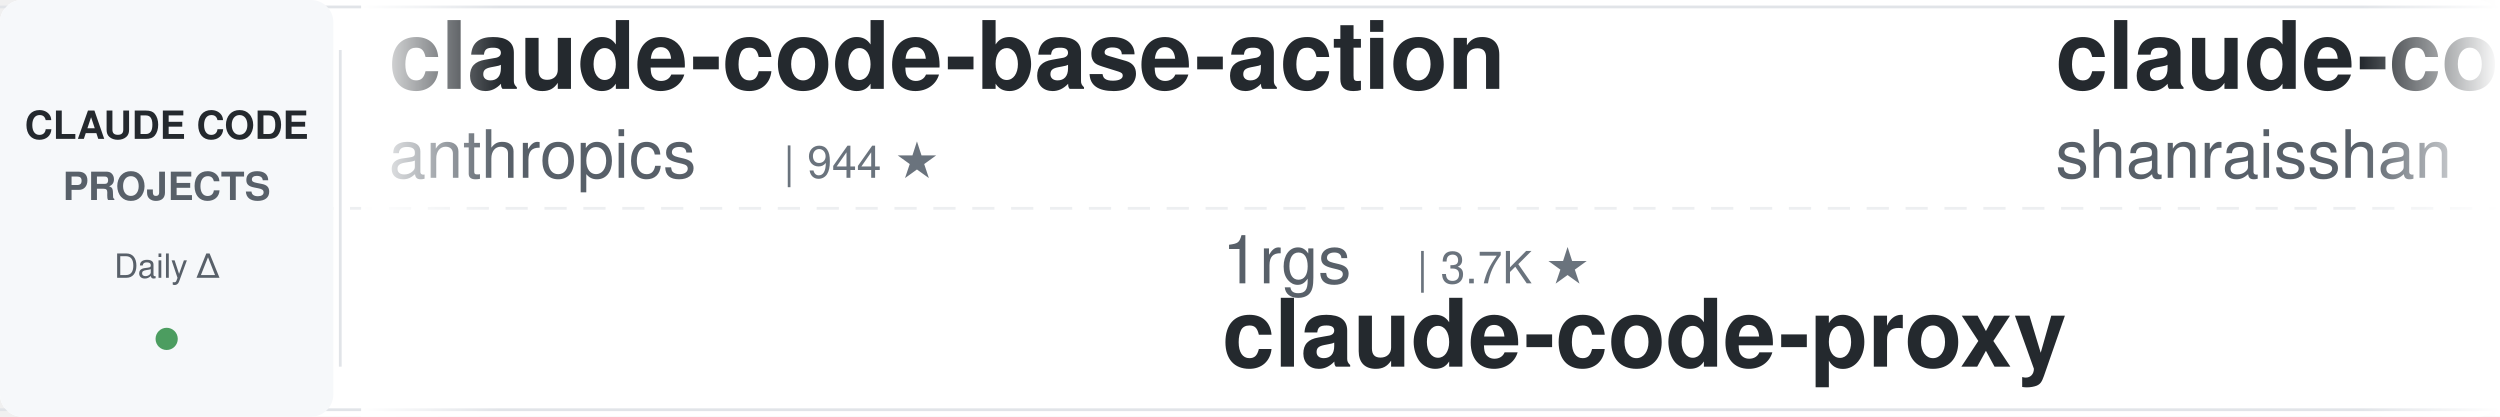
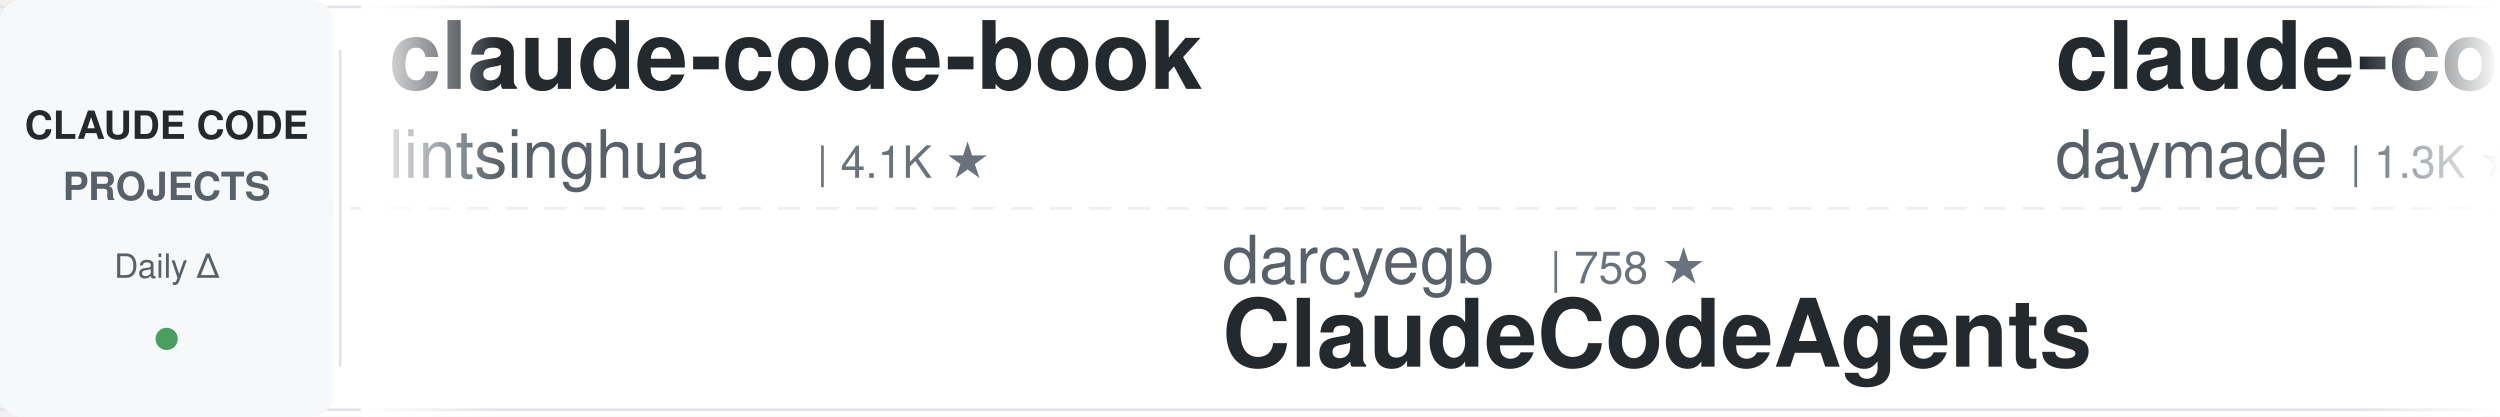
<svg xmlns="http://www.w3.org/2000/svg" width="900" height="150">
  <defs>
    <linearGradient id="awesomeLeftFade" x1="0%" y1="0%" x2="100%" y2="0%">
      <stop offset="0%" style="stop-color:#ffffff;stop-opacity:1" />
      <stop offset="100%" style="stop-color:#ffffff;stop-opacity:0" />
    </linearGradient>
    <linearGradient id="awesomeRightFade" x1="0%" y1="0%" x2="100%" y2="0%">
      <stop offset="0%" style="stop-color:#ffffff;stop-opacity:0" />
      <stop offset="100%" style="stop-color:#ffffff;stop-opacity:1" />
    </linearGradient>
  </defs>
  <rect width="900" height="150" fill="#ffffff" rx="8" />
  <rect x="0" y="2" width="900" height="1" fill="#e1e4e8" />
  <rect x="0" y="147" width="900" height="1" fill="#e1e4e8" />
  <line x1="0" y1="75" x2="900" y2="75" stroke="#e1e4e8" stroke-width="1" stroke-dasharray="8 6" opacity="0.6" />
  <rect x="0" y="0" width="120" height="150" fill="#f6f8fa" rx="8" />
  <text x="60" y="50" font-family="-apple-system, BlinkMacSystemFont, 'Segoe UI', Helvetica, Arial, sans-serif" font-size="14" font-weight="600" fill="#24292e" text-anchor="middle">CLAUDE CODE</text>
  <text x="60" y="72" font-family="-apple-system, BlinkMacSystemFont, 'Segoe UI', Helvetica, Arial, sans-serif" font-size="14" font-weight="600" fill="#586069" text-anchor="middle">PROJECTS</text>
  <text x="60" y="100" font-family="-apple-system, BlinkMacSystemFont, 'Segoe UI', Helvetica, Arial, sans-serif" font-size="12" font-weight="500" fill="#586069" text-anchor="middle">Daily Δ</text>
  <circle cx="60" cy="122" r="4" fill="#22863a" opacity="0.8" />
  <rect x="122" y="18" width="1" height="114" fill="#e1e4e8" />
  <clipPath id="awesomeTickerClip">
    <rect x="130" y="0" width="770" height="150" />
  </clipPath>
  <g clip-path="url(#awesomeTickerClip)">
    <g id="awesomeTickerItems">
      <animateTransform attributeName="transform" attributeType="XML" type="translate" from="0 0" to="-3000 0" dur="54s" repeatCount="indefinite" />
      <g transform="translate(0, 0)">
-         <text x="140" y="32" font-family="-apple-system, BlinkMacSystemFont, 'Segoe UI', Helvetica, Arial, sans-serif" font-size="34" font-weight="600" fill="#24292e">claude-code-base-action</text>
-         <text x="140" y="64" font-family="-apple-system, BlinkMacSystemFont, 'Segoe UI', Helvetica, Arial, sans-serif" font-size="24" font-weight="400" fill="#586069">anthropics</text>
-         <text x="282" y="64" font-family="-apple-system, BlinkMacSystemFont, 'Segoe UI', Helvetica, Arial, sans-serif" font-size="16" font-weight="500" fill="#6a737d">| 944 ★</text>
+         <text x="140" y="32" font-family="-apple-system, BlinkMacSystemFont, 'Segoe UI', Helvetica, Arial, sans-serif" font-size="34" font-weight="600" fill="#24292e">claude-code-book</text>
+         <text x="140" y="64" font-family="-apple-system, BlinkMacSystemFont, 'Segoe UI', Helvetica, Arial, sans-serif" font-size="24" font-weight="400" fill="#586069">lintsinghua</text>
+         <text x="294" y="64" font-family="-apple-system, BlinkMacSystemFont, 'Segoe UI', Helvetica, Arial, sans-serif" font-size="16" font-weight="500" fill="#6a737d">| 4.1K ★</text>
      </g>
      <g transform="translate(300, 0)">
-         <text x="140" y="102" font-family="-apple-system, BlinkMacSystemFont, 'Segoe UI', Helvetica, Arial, sans-serif" font-size="24" font-weight="400" fill="#586069">1rgs</text>
-         <text x="210" y="102" font-family="-apple-system, BlinkMacSystemFont, 'Segoe UI', Helvetica, Arial, sans-serif" font-size="16" font-weight="500" fill="#6a737d">| 3.7K ★</text>
-         <text x="140" y="132" font-family="-apple-system, BlinkMacSystemFont, 'Segoe UI', Helvetica, Arial, sans-serif" font-size="34" font-weight="600" fill="#24292e">claude-code-proxy</text>
+         <text x="140" y="102" font-family="-apple-system, BlinkMacSystemFont, 'Segoe UI', Helvetica, Arial, sans-serif" font-size="24" font-weight="400" fill="#586069">darcyegb</text>
+         <text x="258" y="102" font-family="-apple-system, BlinkMacSystemFont, 'Segoe UI', Helvetica, Arial, sans-serif" font-size="16" font-weight="500" fill="#6a737d">| 758 ★</text>
+         <text x="140" y="132" font-family="-apple-system, BlinkMacSystemFont, 'Segoe UI', Helvetica, Arial, sans-serif" font-size="34" font-weight="600" fill="#24292e">ClaudeCodeAgents</text>
      </g>
      <g transform="translate(600, 0)">
-         <text x="140" y="32" font-family="-apple-system, BlinkMacSystemFont, 'Segoe UI', Helvetica, Arial, sans-serif" font-size="34" font-weight="600" fill="#24292e">claude-code-best-practic...</text>
-         <text x="140" y="64" font-family="-apple-system, BlinkMacSystemFont, 'Segoe UI', Helvetica, Arial, sans-serif" font-size="24" font-weight="400" fill="#586069">shanraisshan</text>
-         <text x="306" y="64" font-family="-apple-system, BlinkMacSystemFont, 'Segoe UI', Helvetica, Arial, sans-serif" font-size="16" font-weight="500" fill="#6a737d">| 64.4K ★</text>
-         <text x="392" y="64" font-family="-apple-system, BlinkMacSystemFont, 'Segoe UI', Helvetica, Arial, sans-serif" font-size="16" font-weight="500" fill="#22863a"> +9</text>
+         <text x="140" y="32" font-family="-apple-system, BlinkMacSystemFont, 'Segoe UI', Helvetica, Arial, sans-serif" font-size="34" font-weight="600" fill="#24292e">claude-code-skills</text>
+         <text x="140" y="64" font-family="-apple-system, BlinkMacSystemFont, 'Segoe UI', Helvetica, Arial, sans-serif" font-size="24" font-weight="400" fill="#586069">daymade</text>
+         <text x="246" y="64" font-family="-apple-system, BlinkMacSystemFont, 'Segoe UI', Helvetica, Arial, sans-serif" font-size="16" font-weight="500" fill="#6a737d">| 1.3K ★</text>
      </g>
      <g transform="translate(900, 0)">
        <text x="140" y="102" font-family="-apple-system, BlinkMacSystemFont, 'Segoe UI', Helvetica, Arial, sans-serif" font-size="24" font-weight="400" fill="#586069">FlorianBruniaux</text>
        <text x="342" y="102" font-family="-apple-system, BlinkMacSystemFont, 'Segoe UI', Helvetica, Arial, sans-serif" font-size="16" font-weight="500" fill="#6a737d">| 5.7K ★</text>
-         <text x="419" y="102" font-family="-apple-system, BlinkMacSystemFont, 'Segoe UI', Helvetica, Arial, sans-serif" font-size="16" font-weight="500" fill="#22863a"> +2</text>
+         <text x="419" y="102" font-family="-apple-system, BlinkMacSystemFont, 'Segoe UI', Helvetica, Arial, sans-serif" font-size="16" font-weight="500" fill="#22863a"> +1</text>
        <text x="140" y="132" font-family="-apple-system, BlinkMacSystemFont, 'Segoe UI', Helvetica, Arial, sans-serif" font-size="34" font-weight="600" fill="#24292e">claude-code-ultimate-gui...</text>
      </g>
      <g transform="translate(1200, 0)">
-         <text x="140" y="32" font-family="-apple-system, BlinkMacSystemFont, 'Segoe UI', Helvetica, Arial, sans-serif" font-size="34" font-weight="600" fill="#24292e">claude-code-router</text>
-         <text x="140" y="64" font-family="-apple-system, BlinkMacSystemFont, 'Segoe UI', Helvetica, Arial, sans-serif" font-size="24" font-weight="400" fill="#586069">musistudio</text>
-         <text x="282" y="64" font-family="-apple-system, BlinkMacSystemFont, 'Segoe UI', Helvetica, Arial, sans-serif" font-size="16" font-weight="500" fill="#6a737d">| 36.6K ★</text>
+         <text x="140" y="32" font-family="-apple-system, BlinkMacSystemFont, 'Segoe UI', Helvetica, Arial, sans-serif" font-size="34" font-weight="600" fill="#24292e">claude-code-engineering</text>
+         <text x="140" y="64" font-family="-apple-system, BlinkMacSystemFont, 'Segoe UI', Helvetica, Arial, sans-serif" font-size="24" font-weight="400" fill="#586069">huangjia2019</text>
+         <text x="306" y="64" font-family="-apple-system, BlinkMacSystemFont, 'Segoe UI', Helvetica, Arial, sans-serif" font-size="16" font-weight="500" fill="#6a737d">| 1.1K ★</text>
+       </g>
+       <g transform="translate(1500, 0)">
+         <text x="140" y="102" font-family="-apple-system, BlinkMacSystemFont, 'Segoe UI', Helvetica, Arial, sans-serif" font-size="24" font-weight="400" fill="#586069">centminmod</text>
+         <text x="282" y="102" font-family="-apple-system, BlinkMacSystemFont, 'Segoe UI', Helvetica, Arial, sans-serif" font-size="16" font-weight="500" fill="#6a737d">| 2.6K ★</text>
+         <text x="140" y="132" font-family="-apple-system, BlinkMacSystemFont, 'Segoe UI', Helvetica, Arial, sans-serif" font-size="34" font-weight="600" fill="#24292e">my-claude-code-setup</text>
+       </g>
+       <g transform="translate(1800, 0)">
+         <text x="140" y="32" font-family="-apple-system, BlinkMacSystemFont, 'Segoe UI', Helvetica, Arial, sans-serif" font-size="34" font-weight="600" fill="#24292e">claude-code-rev</text>
+         <text x="140" y="64" font-family="-apple-system, BlinkMacSystemFont, 'Segoe UI', Helvetica, Arial, sans-serif" font-size="24" font-weight="400" fill="#586069">oboard</text>
+         <text x="234" y="64" font-family="-apple-system, BlinkMacSystemFont, 'Segoe UI', Helvetica, Arial, sans-serif" font-size="16" font-weight="500" fill="#6a737d">| 3.3K ★</text>
+         <text x="311" y="64" font-family="-apple-system, BlinkMacSystemFont, 'Segoe UI', Helvetica, Arial, sans-serif" font-size="16" font-weight="500" fill="#22863a"> +1</text>
+       </g>
+       <g transform="translate(2100, 0)">
+         <text x="140" y="102" font-family="-apple-system, BlinkMacSystemFont, 'Segoe UI', Helvetica, Arial, sans-serif" font-size="24" font-weight="400" fill="#586069">KPR111</text>
+         <text x="234" y="102" font-family="-apple-system, BlinkMacSystemFont, 'Segoe UI', Helvetica, Arial, sans-serif" font-size="16" font-weight="500" fill="#6a737d">| 18 ★</text>
+         <text x="140" y="132" font-family="-apple-system, BlinkMacSystemFont, 'Segoe UI', Helvetica, Arial, sans-serif" font-size="34" font-weight="600" fill="#24292e">Claude-Code</text>
+       </g>
+       <g transform="translate(2400, 0)">
+         <text x="140" y="32" font-family="-apple-system, BlinkMacSystemFont, 'Segoe UI', Helvetica, Arial, sans-serif" font-size="34" font-weight="600" fill="#24292e">Auto-claude-code-researc...</text>
+         <text x="140" y="64" font-family="-apple-system, BlinkMacSystemFont, 'Segoe UI', Helvetica, Arial, sans-serif" font-size="24" font-weight="400" fill="#586069">wanshuiyin</text>
+         <text x="282" y="64" font-family="-apple-system, BlinkMacSystemFont, 'Segoe UI', Helvetica, Arial, sans-serif" font-size="16" font-weight="500" fill="#6a737d">| 14.6K ★</text>
        <text x="368" y="64" font-family="-apple-system, BlinkMacSystemFont, 'Segoe UI', Helvetica, Arial, sans-serif" font-size="16" font-weight="500" fill="#22863a"> +3</text>
      </g>
-       <g transform="translate(1500, 0)">
-         <text x="140" y="102" font-family="-apple-system, BlinkMacSystemFont, 'Segoe UI', Helvetica, Arial, sans-serif" font-size="24" font-weight="400" fill="#586069">chauncygu</text>
-         <text x="270" y="102" font-family="-apple-system, BlinkMacSystemFont, 'Segoe UI', Helvetica, Arial, sans-serif" font-size="16" font-weight="500" fill="#6a737d">| 2.8K ★</text>
-         <text x="140" y="132" font-family="-apple-system, BlinkMacSystemFont, 'Segoe UI', Helvetica, Arial, sans-serif" font-size="34" font-weight="600" fill="#24292e">collection-claude-code-s...</text>
-       </g>
-       <g transform="translate(1800, 0)">
-         <text x="140" y="32" font-family="-apple-system, BlinkMacSystemFont, 'Segoe UI', Helvetica, Arial, sans-serif" font-size="34" font-weight="600" fill="#24292e">edmunds-claude-code</text>
-         <text x="140" y="64" font-family="-apple-system, BlinkMacSystemFont, 'Segoe UI', Helvetica, Arial, sans-serif" font-size="24" font-weight="400" fill="#586069">edmund-io</text>
-         <text x="270" y="64" font-family="-apple-system, BlinkMacSystemFont, 'Segoe UI', Helvetica, Arial, sans-serif" font-size="16" font-weight="500" fill="#6a737d">| 1.5K ★</text>
-       </g>
-       <g transform="translate(2100, 0)">
-         <text x="140" y="102" font-family="-apple-system, BlinkMacSystemFont, 'Segoe UI', Helvetica, Arial, sans-serif" font-size="24" font-weight="400" fill="#586069">wanshuiyin</text>
-         <text x="282" y="102" font-family="-apple-system, BlinkMacSystemFont, 'Segoe UI', Helvetica, Arial, sans-serif" font-size="16" font-weight="500" fill="#6a737d">| 14.6K ★</text>
-         <text x="368" y="102" font-family="-apple-system, BlinkMacSystemFont, 'Segoe UI', Helvetica, Arial, sans-serif" font-size="16" font-weight="500" fill="#22863a"> +8</text>
-         <text x="140" y="132" font-family="-apple-system, BlinkMacSystemFont, 'Segoe UI', Helvetica, Arial, sans-serif" font-size="34" font-weight="600" fill="#24292e">Auto-claude-code-researc...</text>
-       </g>
-       <g transform="translate(2400, 0)">
-         <text x="140" y="32" font-family="-apple-system, BlinkMacSystemFont, 'Segoe UI', Helvetica, Arial, sans-serif" font-size="34" font-weight="600" fill="#24292e">Claude-Code</text>
-         <text x="140" y="64" font-family="-apple-system, BlinkMacSystemFont, 'Segoe UI', Helvetica, Arial, sans-serif" font-size="24" font-weight="400" fill="#586069">pengchengneo</text>
-         <text x="306" y="64" font-family="-apple-system, BlinkMacSystemFont, 'Segoe UI', Helvetica, Arial, sans-serif" font-size="16" font-weight="500" fill="#6a737d">| 1.7K ★</text>
-         <text x="383" y="64" font-family="-apple-system, BlinkMacSystemFont, 'Segoe UI', Helvetica, Arial, sans-serif" font-size="16" font-weight="500" fill="#22863a"> +2</text>
-       </g>
      <g transform="translate(2700, 0)">
-         <text x="140" y="102" font-family="-apple-system, BlinkMacSystemFont, 'Segoe UI', Helvetica, Arial, sans-serif" font-size="24" font-weight="400" fill="#586069">hangsman</text>
-         <text x="258" y="102" font-family="-apple-system, BlinkMacSystemFont, 'Segoe UI', Helvetica, Arial, sans-serif" font-size="16" font-weight="500" fill="#6a737d">| 793 ★</text>
-         <text x="140" y="132" font-family="-apple-system, BlinkMacSystemFont, 'Segoe UI', Helvetica, Arial, sans-serif" font-size="34" font-weight="600" fill="#24292e">claude-code-source</text>
+         <text x="140" y="102" font-family="-apple-system, BlinkMacSystemFont, 'Segoe UI', Helvetica, Arial, sans-serif" font-size="24" font-weight="400" fill="#586069">guanshan</text>
+         <text x="258" y="102" font-family="-apple-system, BlinkMacSystemFont, 'Segoe UI', Helvetica, Arial, sans-serif" font-size="16" font-weight="500" fill="#6a737d">| 61 ★</text>
+         <text x="140" y="132" font-family="-apple-system, BlinkMacSystemFont, 'Segoe UI', Helvetica, Arial, sans-serif" font-size="34" font-weight="600" fill="#24292e">ClaudeCode</text>
      </g>
      <g transform="translate(3000, 0)">
-         <text x="140" y="32" font-family="-apple-system, BlinkMacSystemFont, 'Segoe UI', Helvetica, Arial, sans-serif" font-size="34" font-weight="600" fill="#24292e">claude-code-base-action</text>
-         <text x="140" y="64" font-family="-apple-system, BlinkMacSystemFont, 'Segoe UI', Helvetica, Arial, sans-serif" font-size="24" font-weight="400" fill="#586069">anthropics</text>
-         <text x="282" y="64" font-family="-apple-system, BlinkMacSystemFont, 'Segoe UI', Helvetica, Arial, sans-serif" font-size="16" font-weight="500" fill="#6a737d">| 944 ★</text>
+         <text x="140" y="32" font-family="-apple-system, BlinkMacSystemFont, 'Segoe UI', Helvetica, Arial, sans-serif" font-size="34" font-weight="600" fill="#24292e">claude-code-book</text>
+         <text x="140" y="64" font-family="-apple-system, BlinkMacSystemFont, 'Segoe UI', Helvetica, Arial, sans-serif" font-size="24" font-weight="400" fill="#586069">lintsinghua</text>
+         <text x="294" y="64" font-family="-apple-system, BlinkMacSystemFont, 'Segoe UI', Helvetica, Arial, sans-serif" font-size="16" font-weight="500" fill="#6a737d">| 4.1K ★</text>
      </g>
      <g transform="translate(3300, 0)">
-         <text x="140" y="102" font-family="-apple-system, BlinkMacSystemFont, 'Segoe UI', Helvetica, Arial, sans-serif" font-size="24" font-weight="400" fill="#586069">1rgs</text>
-         <text x="210" y="102" font-family="-apple-system, BlinkMacSystemFont, 'Segoe UI', Helvetica, Arial, sans-serif" font-size="16" font-weight="500" fill="#6a737d">| 3.7K ★</text>
-         <text x="140" y="132" font-family="-apple-system, BlinkMacSystemFont, 'Segoe UI', Helvetica, Arial, sans-serif" font-size="34" font-weight="600" fill="#24292e">claude-code-proxy</text>
+         <text x="140" y="102" font-family="-apple-system, BlinkMacSystemFont, 'Segoe UI', Helvetica, Arial, sans-serif" font-size="24" font-weight="400" fill="#586069">darcyegb</text>
+         <text x="258" y="102" font-family="-apple-system, BlinkMacSystemFont, 'Segoe UI', Helvetica, Arial, sans-serif" font-size="16" font-weight="500" fill="#6a737d">| 758 ★</text>
+         <text x="140" y="132" font-family="-apple-system, BlinkMacSystemFont, 'Segoe UI', Helvetica, Arial, sans-serif" font-size="34" font-weight="600" fill="#24292e">ClaudeCodeAgents</text>
      </g>
      <g transform="translate(3600, 0)">
-         <text x="140" y="32" font-family="-apple-system, BlinkMacSystemFont, 'Segoe UI', Helvetica, Arial, sans-serif" font-size="34" font-weight="600" fill="#24292e">claude-code-best-practic...</text>
-         <text x="140" y="64" font-family="-apple-system, BlinkMacSystemFont, 'Segoe UI', Helvetica, Arial, sans-serif" font-size="24" font-weight="400" fill="#586069">shanraisshan</text>
-         <text x="306" y="64" font-family="-apple-system, BlinkMacSystemFont, 'Segoe UI', Helvetica, Arial, sans-serif" font-size="16" font-weight="500" fill="#6a737d">| 64.4K ★</text>
-         <text x="392" y="64" font-family="-apple-system, BlinkMacSystemFont, 'Segoe UI', Helvetica, Arial, sans-serif" font-size="16" font-weight="500" fill="#22863a"> +9</text>
+         <text x="140" y="32" font-family="-apple-system, BlinkMacSystemFont, 'Segoe UI', Helvetica, Arial, sans-serif" font-size="34" font-weight="600" fill="#24292e">claude-code-skills</text>
+         <text x="140" y="64" font-family="-apple-system, BlinkMacSystemFont, 'Segoe UI', Helvetica, Arial, sans-serif" font-size="24" font-weight="400" fill="#586069">daymade</text>
+         <text x="246" y="64" font-family="-apple-system, BlinkMacSystemFont, 'Segoe UI', Helvetica, Arial, sans-serif" font-size="16" font-weight="500" fill="#6a737d">| 1.3K ★</text>
      </g>
      <g transform="translate(3900, 0)">
        <text x="140" y="102" font-family="-apple-system, BlinkMacSystemFont, 'Segoe UI', Helvetica, Arial, sans-serif" font-size="24" font-weight="400" fill="#586069">FlorianBruniaux</text>
        <text x="342" y="102" font-family="-apple-system, BlinkMacSystemFont, 'Segoe UI', Helvetica, Arial, sans-serif" font-size="16" font-weight="500" fill="#6a737d">| 5.7K ★</text>
-         <text x="419" y="102" font-family="-apple-system, BlinkMacSystemFont, 'Segoe UI', Helvetica, Arial, sans-serif" font-size="16" font-weight="500" fill="#22863a"> +2</text>
+         <text x="419" y="102" font-family="-apple-system, BlinkMacSystemFont, 'Segoe UI', Helvetica, Arial, sans-serif" font-size="16" font-weight="500" fill="#22863a"> +1</text>
        <text x="140" y="132" font-family="-apple-system, BlinkMacSystemFont, 'Segoe UI', Helvetica, Arial, sans-serif" font-size="34" font-weight="600" fill="#24292e">claude-code-ultimate-gui...</text>
      </g>
    </g>
  </g>
  <rect x="130" y="0" width="50" height="150" fill="url(#awesomeLeftFade)" />
  <rect x="850" y="0" width="50" height="150" fill="url(#awesomeRightFade)" />
</svg>
